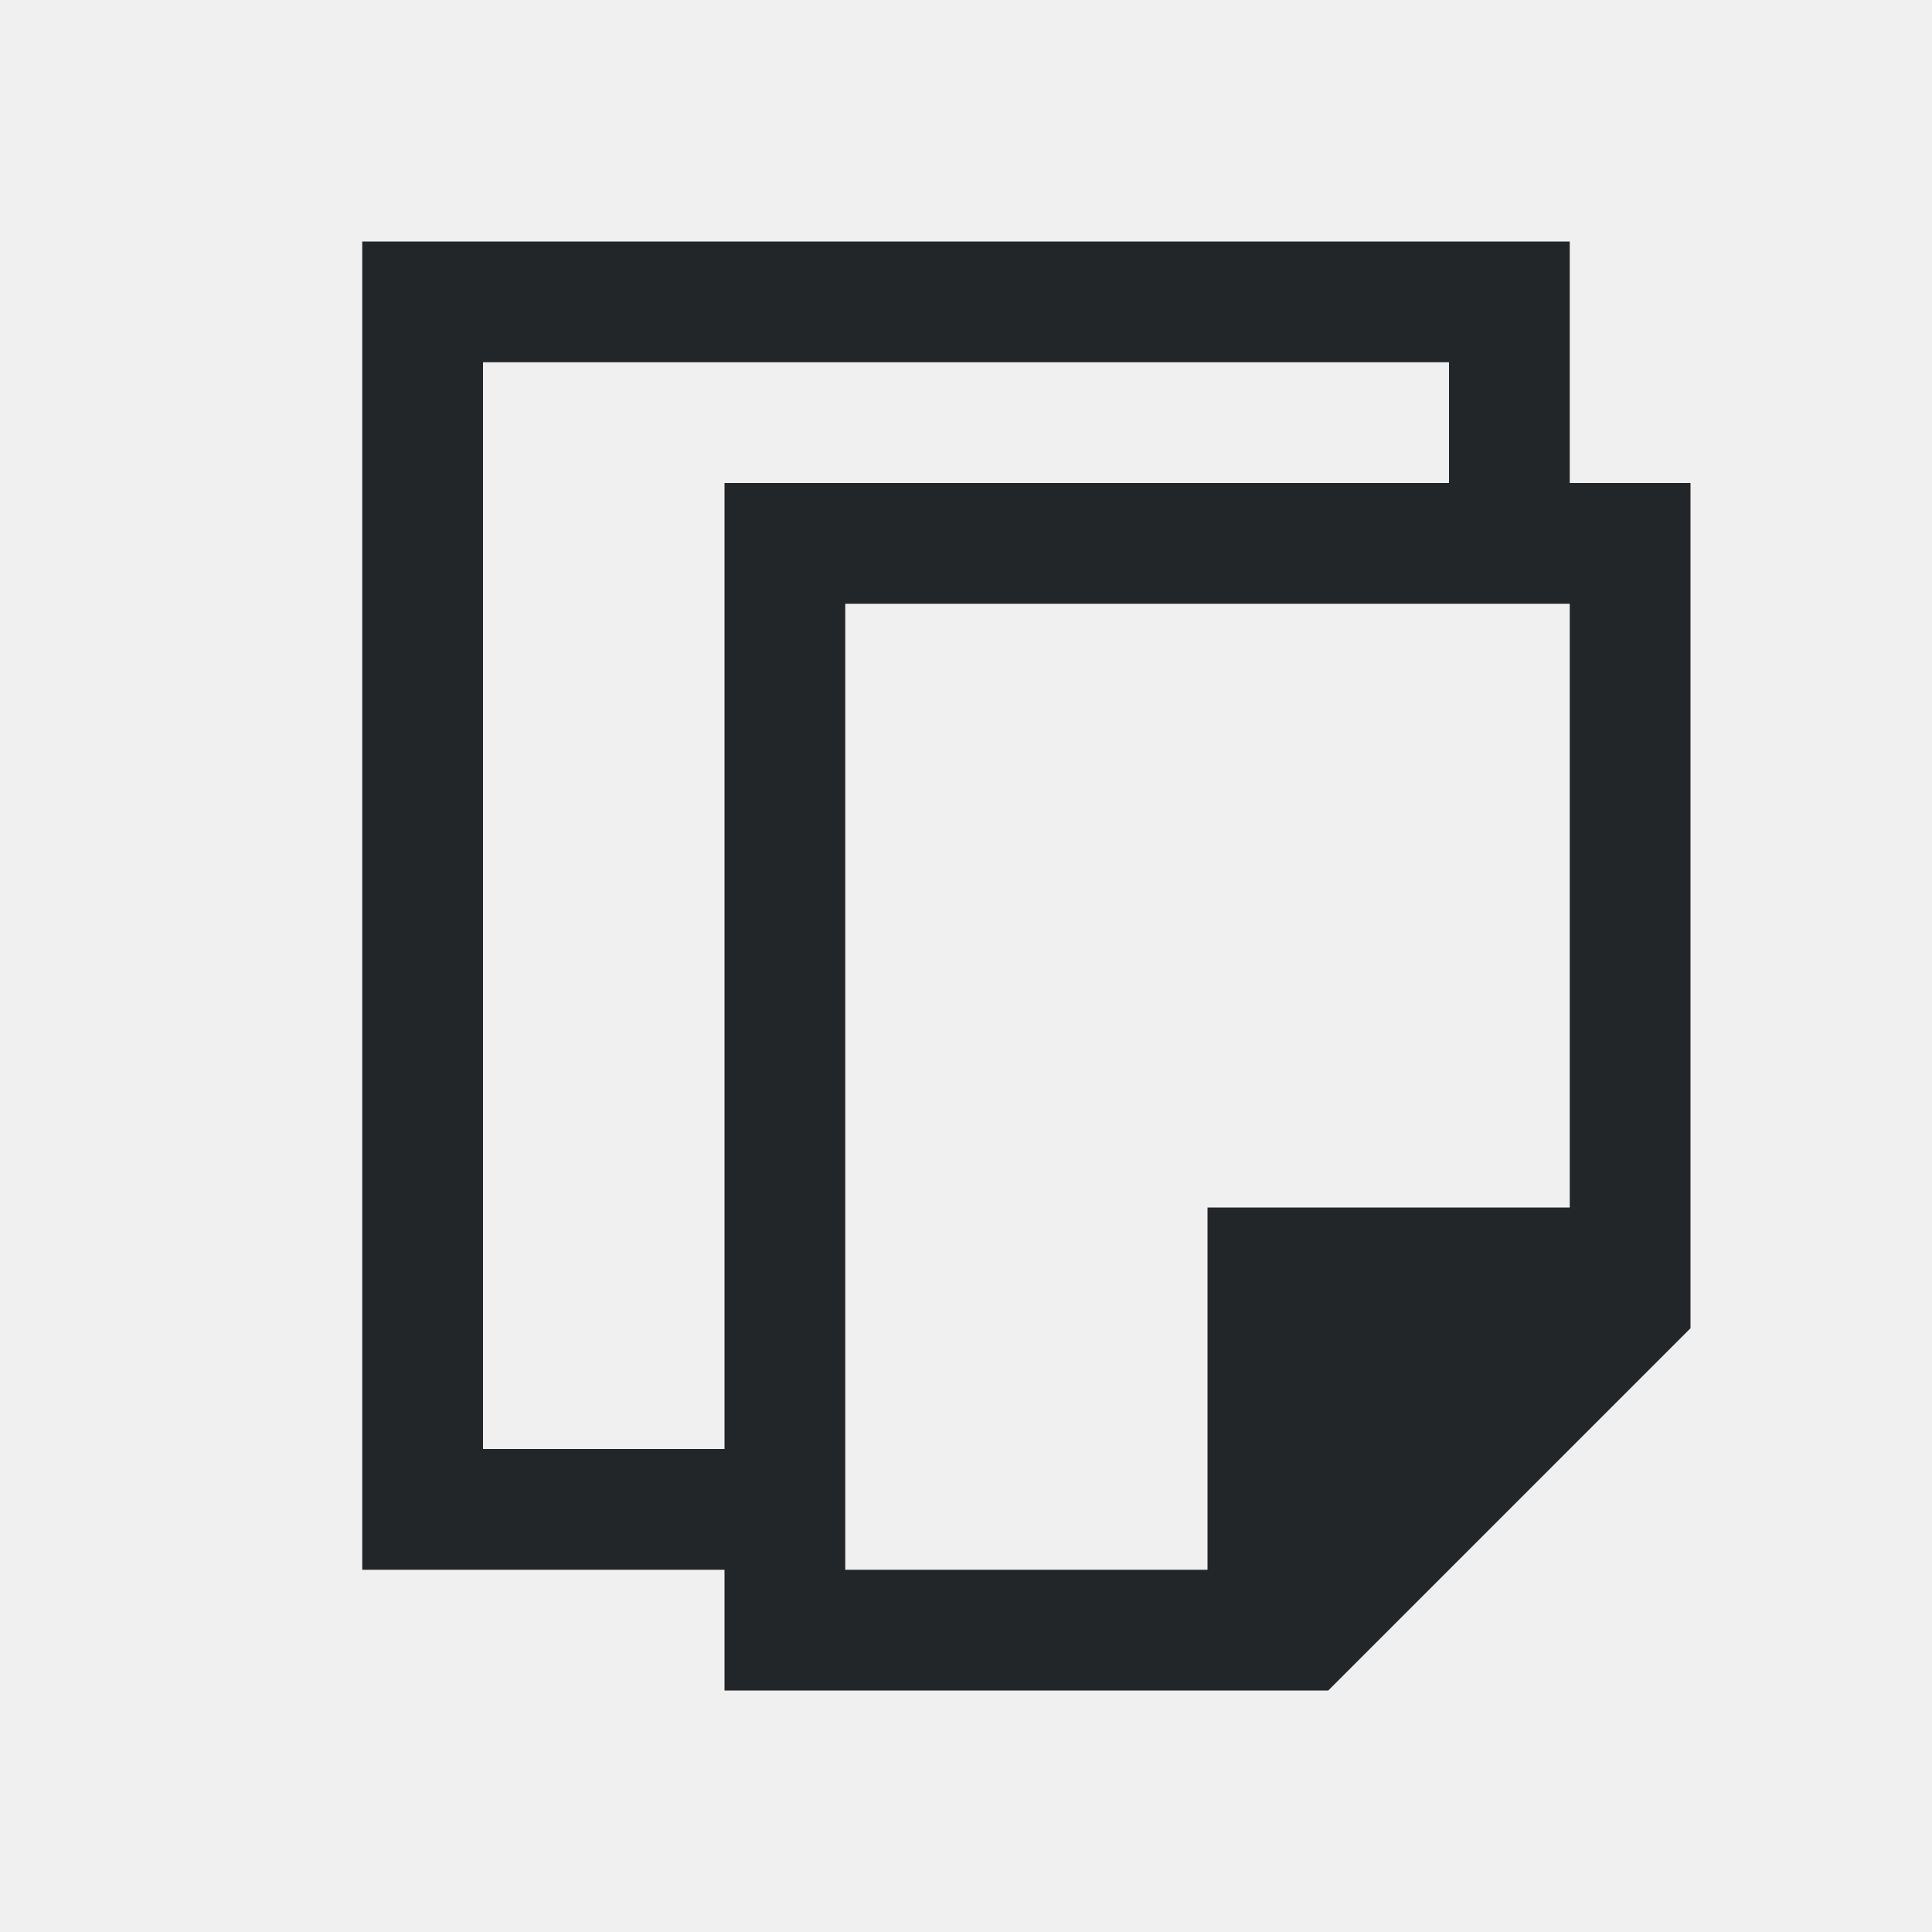
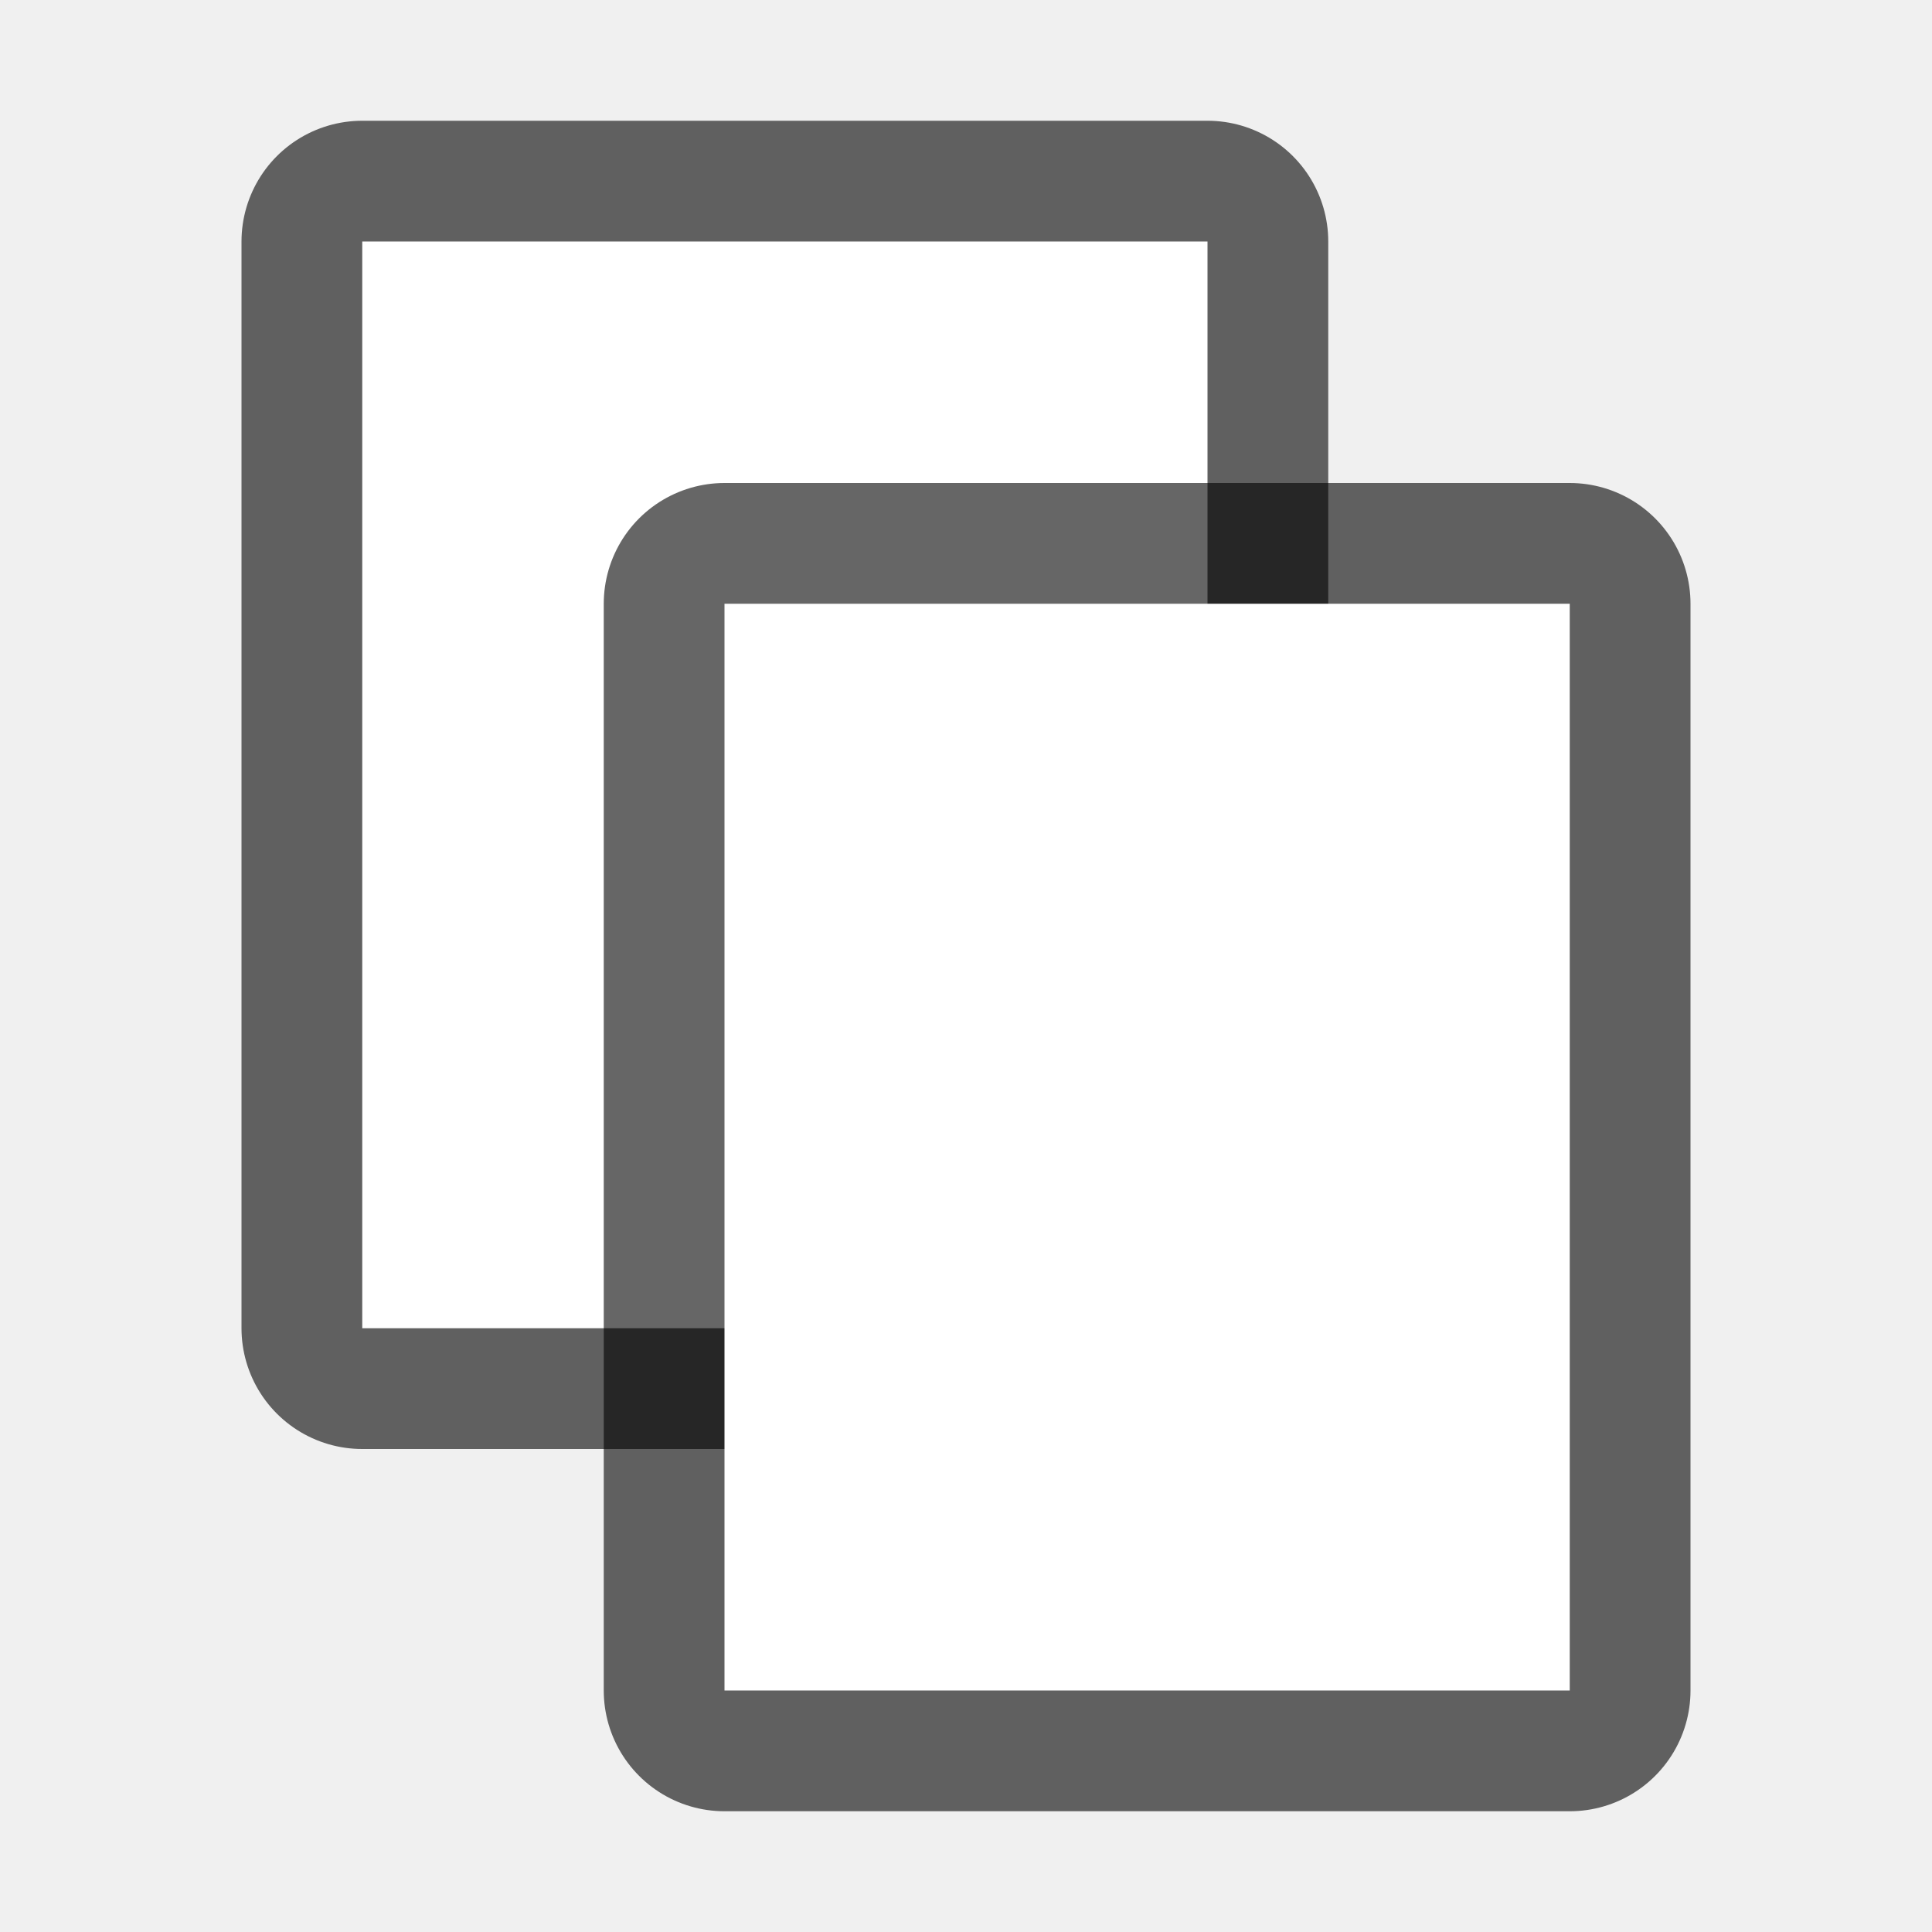
- <svg xmlns="http://www.w3.org/2000/svg" viewBox="0 0 16 16">/&gt;<path d="m3 2v.75 10.25h1 1 1v1h5l3-3v-.75-5.25-1h-1v-2h-1.357-7.857zm1 1h8v1h-6v1 7h-1-1zm3 2h6v5h-2-1v1 2h-3z" fill="#232629" />
+ <svg xmlns="http://www.w3.org/2000/svg" viewBox="0 0 16 16" version="1.1" id="svg4">
+   <defs id="defs8" />
+   <rect y="2" x="3" height="9" width="7" id="rect827" style="opacity:0.6;fill:#000000;fill-opacity:1;stroke:#000000;stroke-width:2;stroke-linejoin:round;stroke-miterlimit:4;stroke-dasharray:none" />
+   <rect style="fill:#ffffff;fill-opacity:1" id="rect821" width="7" height="9" x="3" y="2" />
+   <rect ry="0" y="5" x="6" height="9" width="7" id="rect829" style="opacity:0.6;fill:#000000;fill-opacity:1;stroke:#000000;stroke-width:2;stroke-linejoin:round;stroke-miterlimit:4;stroke-dasharray:none" />
+   <rect style="fill:#ffffff;fill-opacity:1" id="rect819" width="7" height="9" x="6" y="5" ry="0" />
</svg>
